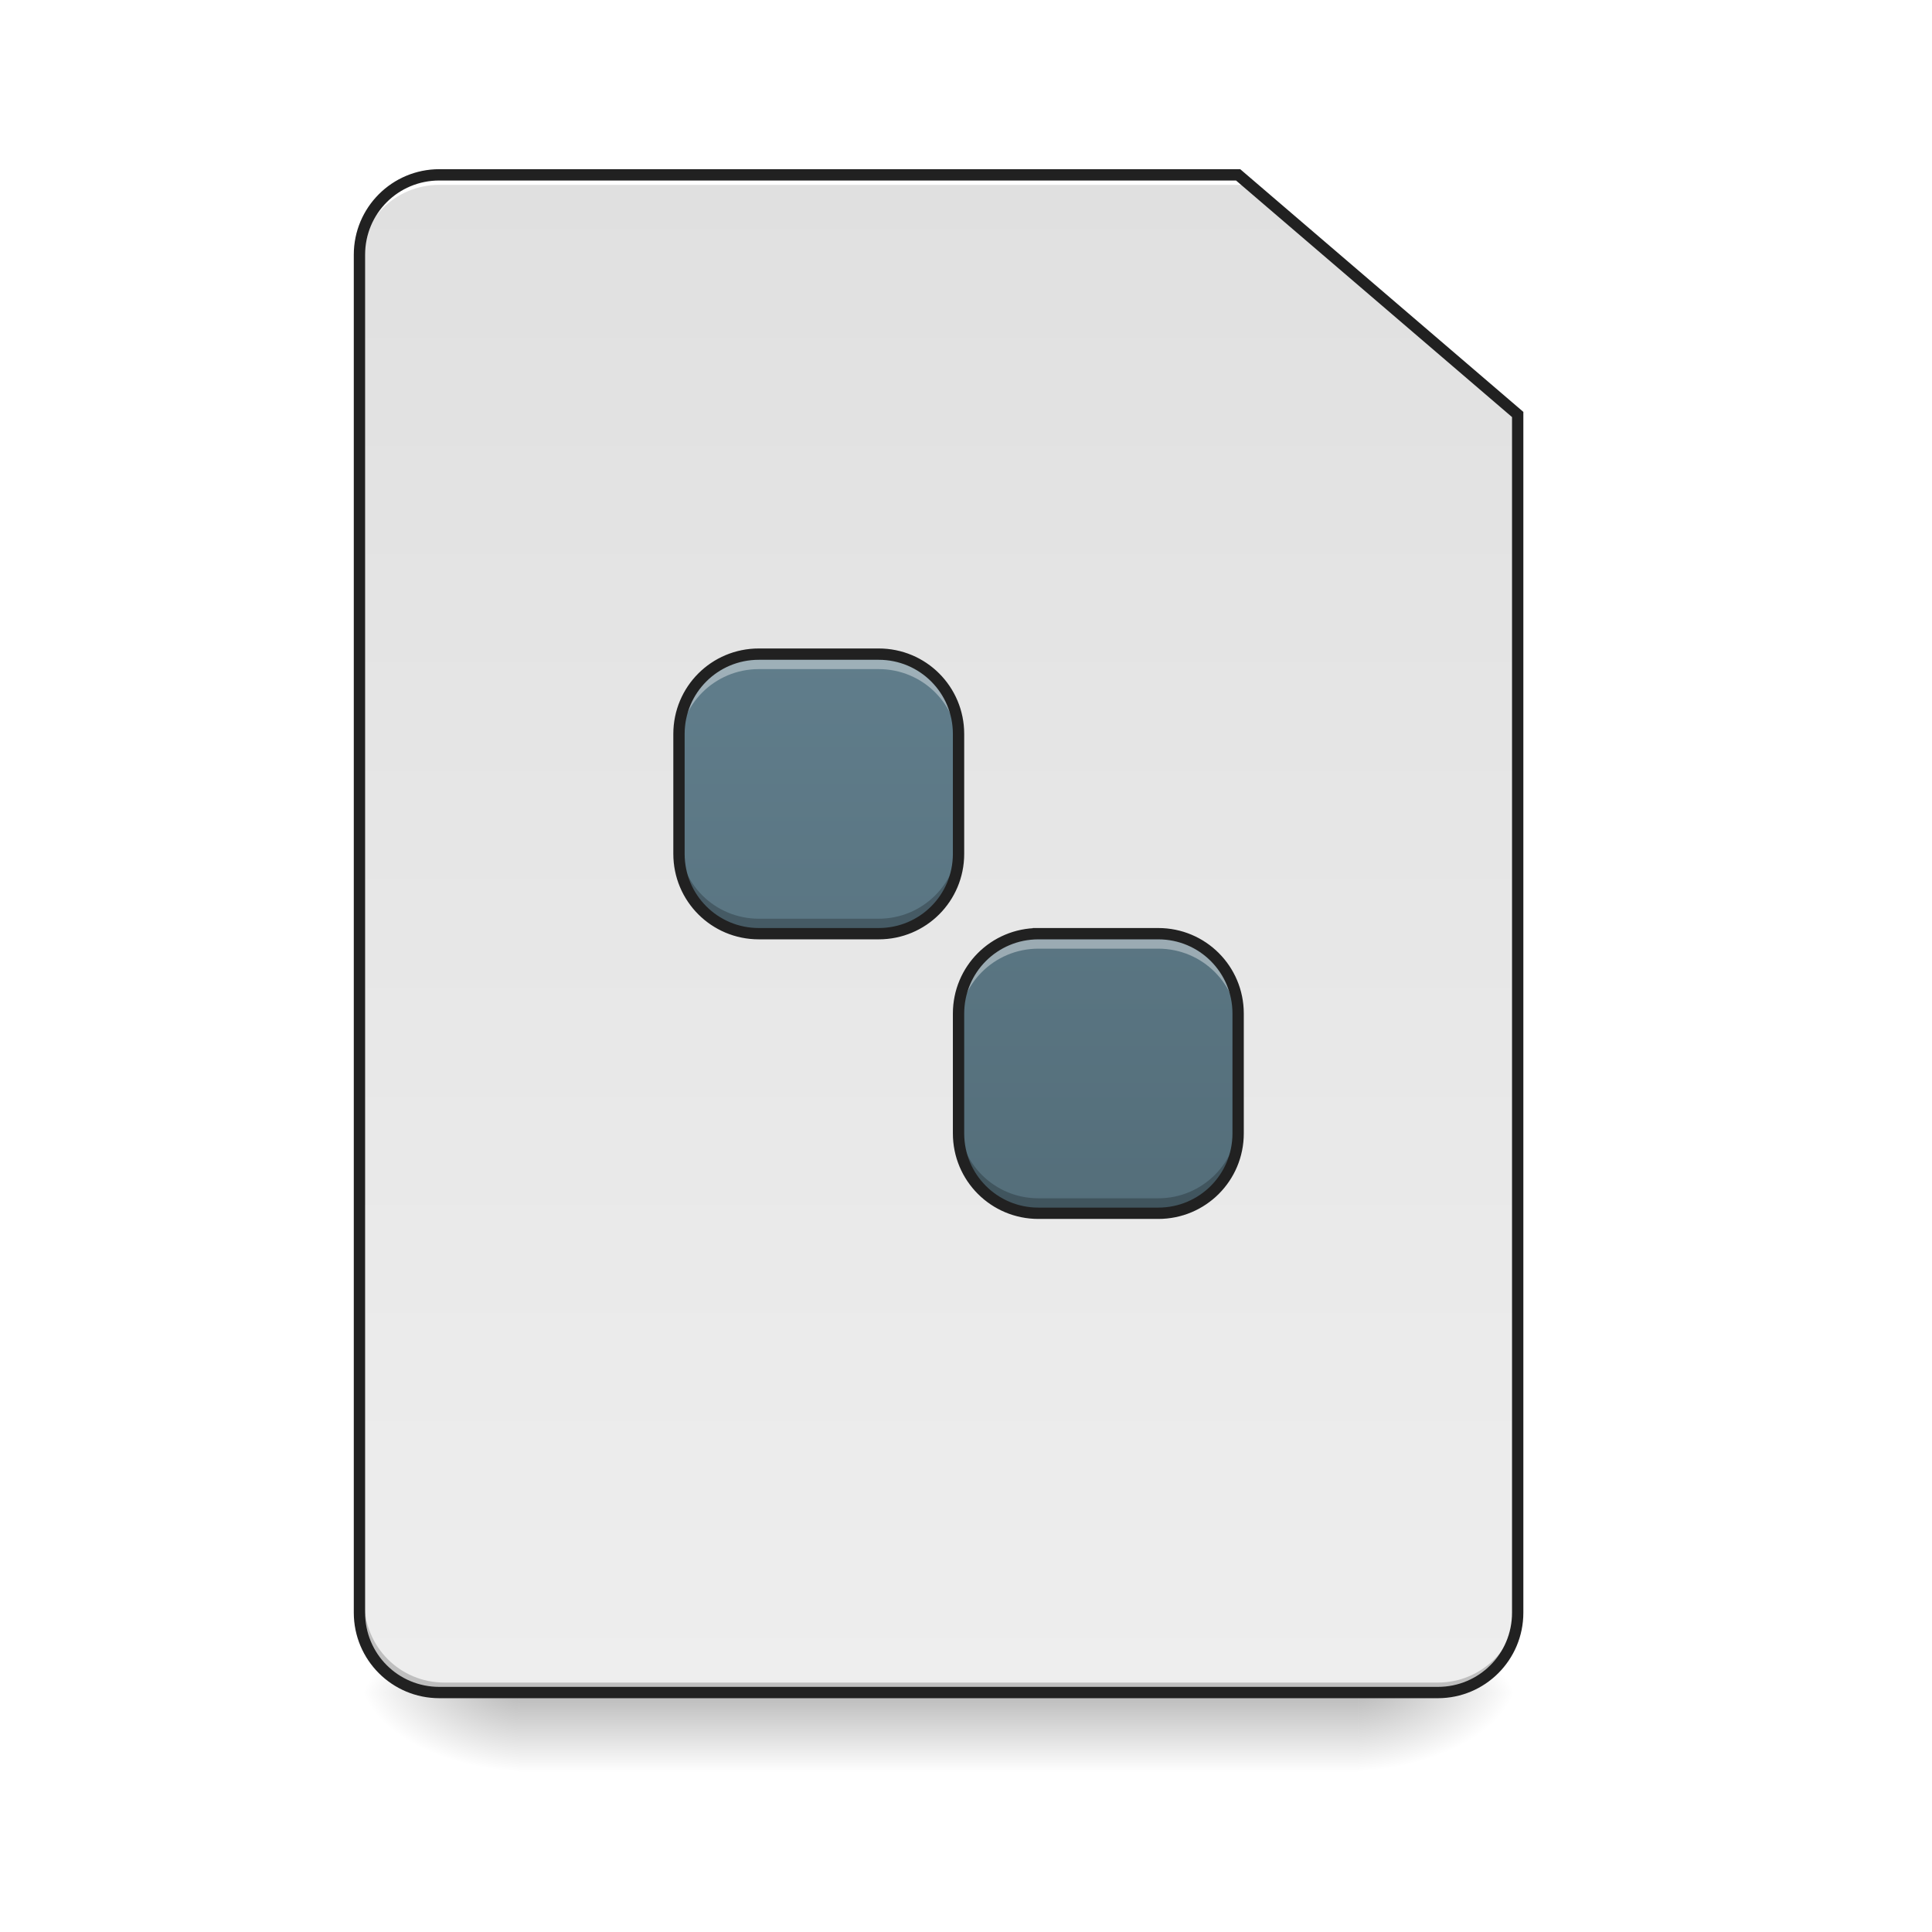
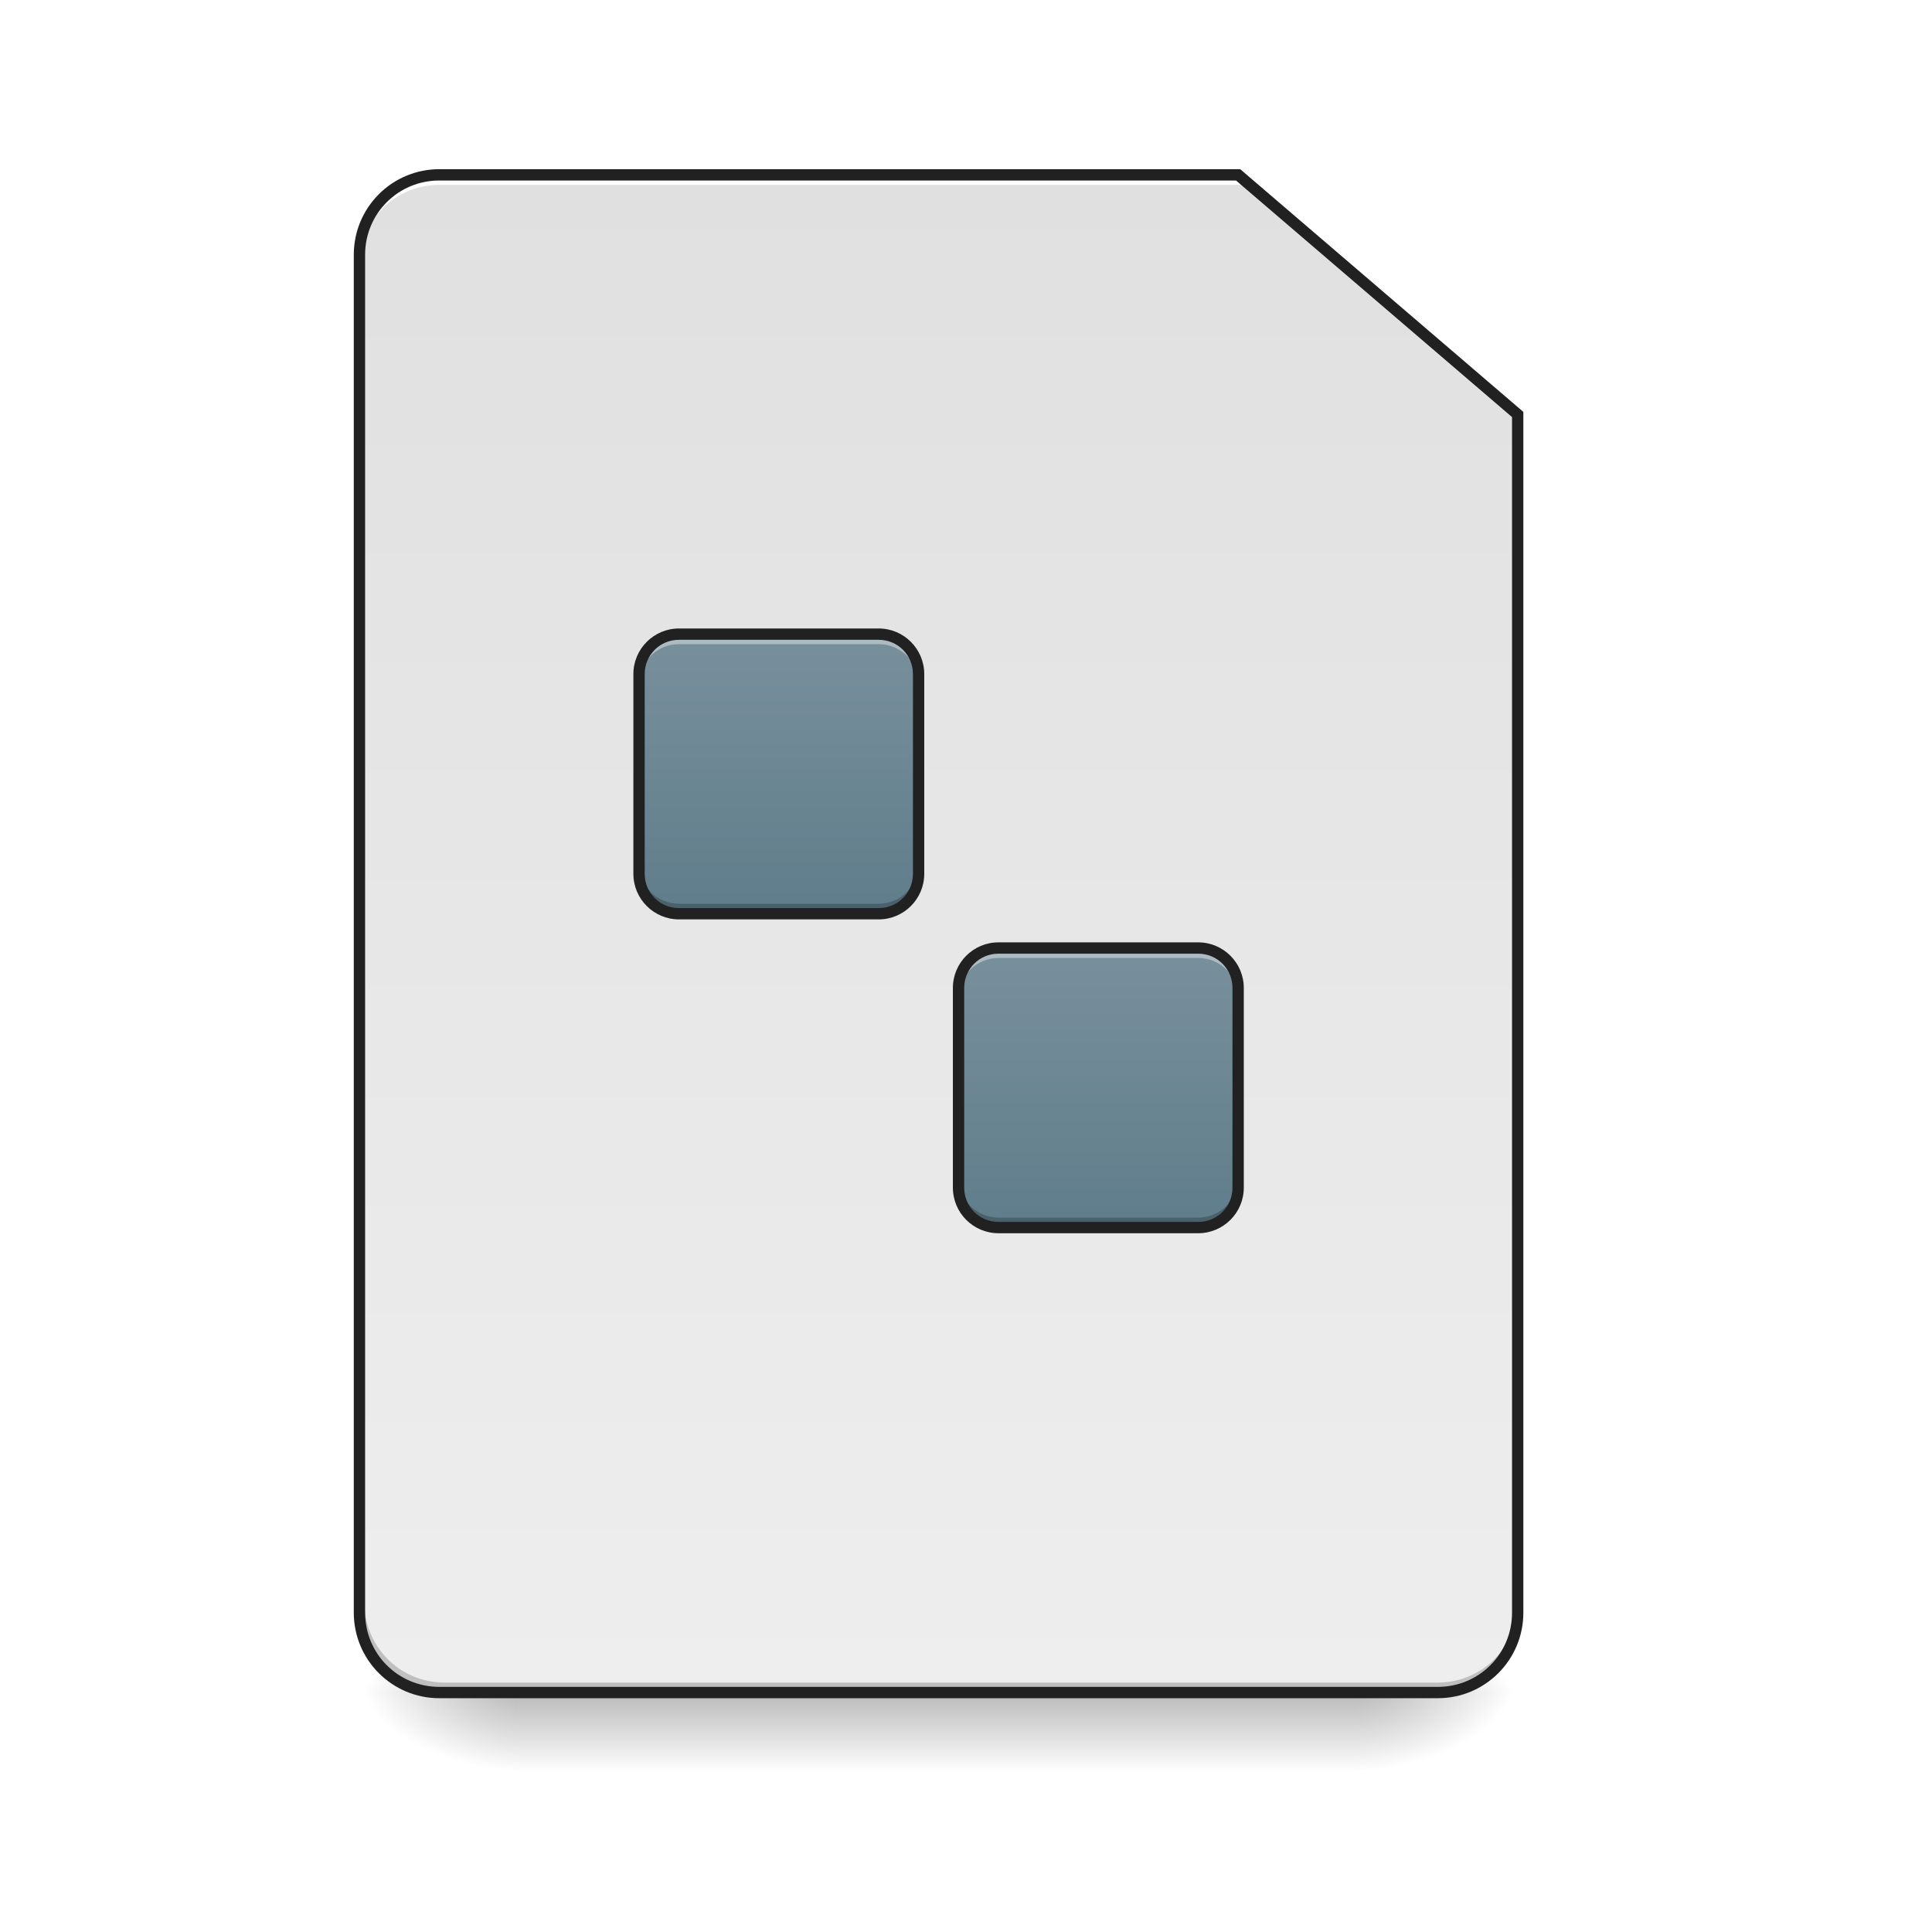
<svg xmlns="http://www.w3.org/2000/svg" width="256pt" height="256pt" viewBox="0 0 256 256" version="1.1">
  <defs>
    <linearGradient id="linear0" gradientUnits="userSpaceOnUse" x1="254" y1="233.5" x2="254" y2="254.667" gradientTransform="matrix(0.500048,0,0,0.500048,-0.0000305205,107.5103)">
      <stop offset="0" style="stop-color:rgb(0%,0%,0%);stop-opacity:0.275;" />
      <stop offset="1" style="stop-color:rgb(0%,0%,0%);stop-opacity:0;" />
    </linearGradient>
    <radialGradient id="radial0" gradientUnits="userSpaceOnUse" cx="450.909" cy="189.579" fx="450.909" fy="189.579" r="21.167" gradientTransform="matrix(0.00000139336,-0.62506,-1.125108,-0.000000812309,390.5844,508.7627)">
      <stop offset="0" style="stop-color:rgb(0%,0%,0%);stop-opacity:0.314;" />
      <stop offset="0.222" style="stop-color:rgb(0%,0%,0%);stop-opacity:0.275;" />
      <stop offset="1" style="stop-color:rgb(0%,0%,0%);stop-opacity:0;" />
    </radialGradient>
    <radialGradient id="radial1" gradientUnits="userSpaceOnUse" cx="450.909" cy="189.579" fx="450.909" fy="189.579" r="21.167" gradientTransform="matrix(-0.00000139336,0.62506,1.125108,0.000000812309,-141.8523,-60.21983)">
      <stop offset="0" style="stop-color:rgb(0%,0%,0%);stop-opacity:0.314;" />
      <stop offset="0.222" style="stop-color:rgb(0%,0%,0%);stop-opacity:0.275;" />
      <stop offset="1" style="stop-color:rgb(0%,0%,0%);stop-opacity:0;" />
    </radialGradient>
    <radialGradient id="radial2" gradientUnits="userSpaceOnUse" cx="450.909" cy="189.579" fx="450.909" fy="189.579" r="21.167" gradientTransform="matrix(-0.00000139336,-0.62506,1.125108,-0.000000812309,-141.8523,508.7627)">
      <stop offset="0" style="stop-color:rgb(0%,0%,0%);stop-opacity:0.314;" />
      <stop offset="0.222" style="stop-color:rgb(0%,0%,0%);stop-opacity:0.275;" />
      <stop offset="1" style="stop-color:rgb(0%,0%,0%);stop-opacity:0;" />
    </radialGradient>
    <radialGradient id="radial3" gradientUnits="userSpaceOnUse" cx="450.909" cy="189.579" fx="450.909" fy="189.579" r="21.167" gradientTransform="matrix(0.00000139336,0.62506,-1.125108,0.000000812309,390.5843,-60.21984)">
      <stop offset="0" style="stop-color:rgb(0%,0%,0%);stop-opacity:0.314;" />
      <stop offset="0.222" style="stop-color:rgb(0%,0%,0%);stop-opacity:0.275;" />
      <stop offset="1" style="stop-color:rgb(0%,0%,0%);stop-opacity:0;" />
    </radialGradient>
    <linearGradient id="linear1" gradientUnits="userSpaceOnUse" x1="169.333" y1="-168.667" x2="169.333" y2="233.5" gradientTransform="matrix(0.500048,0,0,0.500048,0,107.5103)">
      <stop offset="0" style="stop-color:rgb(87.843%,87.843%,87.843%);stop-opacity:1;" />
      <stop offset="1" style="stop-color:rgb(93.333%,93.333%,93.333%);stop-opacity:1;" />
    </linearGradient>
-     <linearGradient id="linear2" gradientUnits="userSpaceOnUse" x1="960" y1="1215.118" x2="960" y2="655.118" gradientTransform="matrix(0.132304,0,0,0.132304,0,0)">
-       <stop offset="0" style="stop-color:rgb(32.941%,43.137%,47.843%);stop-opacity:1;" />
-       <stop offset="1" style="stop-color:rgb(37.647%,49.02%,54.51%);stop-opacity:1;" />
+     <linearGradient id="linear2" gradientUnits="userSpaceOnUse" x1="222.25" y1="27.125" x2="222.25" y2="-46.958" gradientTransform="matrix(0.500048,0,0,0.500048,-5.291848,107.5103)">
+       <stop offset="0" style="stop-color:rgb(37.647%,49.02%,54.51%);stop-opacity:1;" />
+       <stop offset="1" style="stop-color:rgb(47.059%,56.471%,61.176%);stop-opacity:1;" />
+     </linearGradient>
+     <linearGradient id="linear3" gradientUnits="userSpaceOnUse" x1="222.25" y1="27.125" x2="222.25" y2="-46.958" gradientTransform="matrix(0.500048,0,0,0.500048,37.0452,149.0979)">
+       <stop offset="0" style="stop-color:rgb(37.647%,49.02%,54.51%);stop-opacity:1;" />
+       <stop offset="1" style="stop-color:rgb(47.059%,56.471%,61.176%);stop-opacity:1;" />
    </linearGradient>
  </defs>
  <g id="surface1">
    <path style=" stroke:none;fill-rule:nonzero;fill:url(#linear0);" d="M 68.797 224.27 L 179.934 224.27 L 179.934 234.855 L 68.797 234.855 Z M 68.797 224.27 " />
    <path style=" stroke:none;fill-rule:nonzero;fill:url(#radial0);" d="M 179.934 224.27 L 201.102 224.27 L 201.102 213.688 L 179.934 213.688 Z M 179.934 224.27 " />
    <path style=" stroke:none;fill-rule:nonzero;fill:url(#radial1);" d="M 68.797 224.27 L 47.629 224.27 L 47.629 234.855 L 68.797 234.855 Z M 68.797 224.27 " />
    <path style=" stroke:none;fill-rule:nonzero;fill:url(#radial2);" d="M 68.797 224.27 L 47.629 224.27 L 47.629 213.688 L 68.797 213.688 Z M 68.797 224.27 " />
    <path style=" stroke:none;fill-rule:nonzero;fill:url(#radial3);" d="M 179.934 224.27 L 201.102 224.27 L 201.102 234.855 L 179.934 234.855 Z M 179.934 224.27 " />
    <path style=" stroke:none;fill-rule:nonzero;fill:url(#linear1);" d="M 58.215 23.168 C 52.352 23.168 47.629 27.891 47.629 33.754 L 47.629 213.688 C 47.629 219.551 52.352 224.27 58.215 224.27 L 190.52 224.27 C 196.383 224.27 201.102 219.551 201.102 213.688 L 201.102 54.922 L 164.059 23.168 Z M 58.215 23.168 " />
    <path style=" stroke:none;fill-rule:nonzero;fill:rgb(0%,0%,0%);fill-opacity:0.196;" d="M 58.875 224.27 C 53.012 224.27 48.293 219.551 48.293 213.688 L 48.293 212.363 C 48.293 218.227 53.012 222.949 58.875 222.949 L 190.52 222.949 C 196.383 222.949 201.102 218.227 201.102 212.363 L 201.102 213.688 C 201.102 219.551 196.383 224.27 190.52 224.27 Z M 58.875 224.27 " />
    <path style=" stroke:none;fill-rule:nonzero;fill:rgb(100%,100%,100%);fill-opacity:1;" d="M 58.215 23.168 C 52.352 23.168 47.629 27.891 47.629 33.754 L 47.629 35.074 C 47.629 29.211 52.352 24.492 58.215 24.492 L 164.719 24.492 L 164.719 23.168 Z M 58.215 23.168 " />
    <path style=" stroke:none;fill-rule:nonzero;fill:rgb(12.941%,12.941%,12.941%);fill-opacity:1;" d="M 58.215 22.418 C 51.949 22.418 46.879 27.488 46.879 33.754 L 46.879 213.688 C 46.879 219.953 51.949 225.02 58.215 225.02 L 190.52 225.02 C 196.785 225.02 201.852 219.953 201.852 213.688 L 201.852 54.578 L 164.336 22.418 Z M 58.215 23.918 L 163.781 23.918 L 200.352 55.266 L 200.352 213.688 C 200.352 219.148 195.98 223.52 190.52 223.52 L 58.215 223.52 C 52.754 223.52 48.379 219.148 48.379 213.688 L 48.379 33.754 C 48.379 28.293 52.754 23.918 58.215 23.918 Z M 58.215 23.918 " />
-     <path style=" stroke:none;fill-rule:nonzero;fill:url(#linear2);" d="M 100.551 86.676 C 94.688 86.676 89.969 91.395 89.969 97.258 L 89.969 113.137 C 89.969 119 94.688 123.719 100.551 123.719 L 116.43 123.719 C 122.293 123.719 127.012 119 127.012 113.137 L 127.012 97.258 C 127.012 91.395 122.293 86.676 116.43 86.676 Z M 137.598 123.719 C 131.734 123.719 127.012 128.441 127.012 134.305 L 127.012 150.18 C 127.012 156.043 131.734 160.766 137.598 160.766 L 153.473 160.766 C 159.336 160.766 164.059 156.043 164.059 150.18 L 164.059 134.305 C 164.059 128.441 159.336 123.719 153.473 123.719 Z M 137.598 123.719 " />
-     <path style=" stroke:none;fill-rule:nonzero;fill:rgb(100%,100%,100%);fill-opacity:0.392;" d="M 100.551 86.676 C 94.688 86.676 89.969 91.395 89.969 97.258 L 89.969 99.242 C 89.969 93.379 94.688 88.66 100.551 88.66 L 116.43 88.66 C 122.293 88.66 127.012 93.379 127.012 99.242 L 127.012 97.258 C 127.012 91.395 122.293 86.676 116.43 86.676 Z M 137.598 123.719 C 131.734 123.719 127.012 128.441 127.012 134.305 L 127.012 136.289 C 127.012 130.426 131.734 125.703 137.598 125.703 L 153.473 125.703 C 159.336 125.703 164.059 130.426 164.059 136.289 L 164.059 134.305 C 164.059 128.441 159.336 123.719 153.473 123.719 Z M 137.598 123.719 " />
-     <path style=" stroke:none;fill-rule:nonzero;fill:rgb(0%,0%,0%);fill-opacity:0.235;" d="M 89.969 111.152 L 89.969 113.137 C 89.969 119 94.688 123.719 100.551 123.719 L 116.43 123.719 C 122.293 123.719 127.012 119 127.012 113.137 L 127.012 111.152 C 127.012 117.016 122.293 121.734 116.43 121.734 L 100.551 121.734 C 94.688 121.734 89.969 117.016 89.969 111.152 Z M 127.012 148.195 L 127.012 150.18 C 127.012 156.043 131.734 160.766 137.598 160.766 L 153.473 160.766 C 159.336 160.766 164.059 156.043 164.059 150.18 L 164.059 148.195 C 164.059 154.059 159.336 158.781 153.473 158.781 L 137.598 158.781 C 131.734 158.781 127.012 154.059 127.012 148.195 Z M 127.012 148.195 " />
-     <path style="fill:none;stroke-width:11.339;stroke-linecap:square;stroke-linejoin:bevel;stroke:rgb(12.941%,12.941%,12.941%);stroke-opacity:1;stroke-miterlimit:4;" d="M 759.996 655.124 C 715.68 655.124 680.014 690.79 680.014 735.107 L 680.014 855.125 C 680.014 899.442 715.68 935.108 759.996 935.108 L 880.014 935.108 C 924.331 935.108 959.997 899.442 959.997 855.125 L 959.997 735.107 C 959.997 690.79 924.331 655.124 880.014 655.124 Z M 1040.009 935.108 C 995.692 935.108 959.997 970.803 959.997 1015.12 L 959.997 1135.108 C 959.997 1179.425 995.692 1215.12 1040.009 1215.12 L 1159.998 1215.12 C 1204.314 1215.12 1240.01 1179.425 1240.01 1135.108 L 1240.01 1015.12 C 1240.01 970.803 1204.314 935.108 1159.998 935.108 Z M 1040.009 935.108 " transform="matrix(0.132304,0,0,0.132304,0,0)" />
+     <path style=" stroke:none;fill-rule:nonzero;fill:url(#linear2);" d="M 89.969 84.027 L 116.43 84.027 C 119.352 84.027 121.719 86.398 121.719 89.32 L 121.719 115.781 C 121.719 118.703 119.352 121.074 116.43 121.074 L 89.969 121.074 C 87.043 121.074 84.676 118.703 84.676 115.781 L 84.676 89.32 C 84.676 86.398 87.043 84.027 89.969 84.027 Z M 89.969 84.027 " />
+     <path style=" stroke:none;fill-rule:nonzero;fill:rgb(100%,100%,100%);fill-opacity:0.392;" d="M 89.969 84.027 C 87.035 84.027 84.676 86.391 84.676 89.32 L 84.676 90.645 C 84.676 87.711 87.035 85.352 89.969 85.352 L 116.43 85.352 C 119.359 85.352 121.719 87.711 121.719 90.645 L 121.719 89.32 C 121.719 86.391 119.359 84.027 116.43 84.027 Z M 89.969 84.027 " />
+     <path style=" stroke:none;fill-rule:nonzero;fill:rgb(0%,0%,0%);fill-opacity:0.235;" d="M 84.676 114.457 L 84.676 115.781 C 84.676 118.715 87.035 121.074 89.969 121.074 L 116.43 121.074 C 119.359 121.074 121.719 118.715 121.719 115.781 L 121.719 114.457 C 121.719 117.391 119.359 119.75 116.43 119.75 L 89.969 119.75 C 87.035 119.75 84.676 117.391 84.676 114.457 Z M 84.676 114.457 " />
+     <path style=" stroke:none;fill-rule:nonzero;fill:rgb(12.941%,12.941%,12.941%);fill-opacity:1;" d="M 89.969 83.277 C 86.633 83.277 83.926 85.988 83.926 89.32 L 83.926 115.781 C 83.926 119.117 86.633 121.824 89.969 121.824 L 116.43 121.824 C 119.762 121.824 122.469 119.117 122.469 115.781 L 122.469 89.32 C 122.469 85.988 119.762 83.277 116.43 83.277 Z M 89.969 84.777 L 116.43 84.777 C 118.957 84.777 120.969 86.793 120.969 89.32 L 120.969 115.781 C 120.969 118.312 118.957 120.324 116.43 120.324 L 89.969 120.324 C 87.438 120.324 85.426 118.312 85.426 115.781 L 85.426 89.32 C 85.426 86.793 87.438 84.777 89.969 84.777 Z M 89.969 84.777 " />
+     <path style=" stroke:none;fill-rule:nonzero;fill:url(#linear3);" d="M 132.305 125.617 L 158.766 125.617 C 161.688 125.617 164.059 127.984 164.059 130.91 L 164.059 157.371 C 164.059 160.293 161.688 162.66 158.766 162.66 L 132.305 162.66 C 129.383 162.66 127.012 160.293 127.012 157.371 L 127.012 130.91 C 127.012 127.984 129.383 125.617 132.305 125.617 Z M 132.305 125.617 " />
+     <path style=" stroke:none;fill-rule:nonzero;fill:rgb(100%,100%,100%);fill-opacity:0.392;" d="M 132.305 125.617 C 129.371 125.617 127.012 127.977 127.012 130.91 L 127.012 132.23 C 127.012 129.301 129.371 126.938 132.305 126.938 L 158.766 126.938 C 161.695 126.938 164.059 129.301 164.059 132.23 L 164.059 130.91 C 164.059 127.977 161.695 125.617 158.766 125.617 Z M 132.305 125.617 " />
+     <path style=" stroke:none;fill-rule:nonzero;fill:rgb(0%,0%,0%);fill-opacity:0.235;" d="M 127.012 156.047 L 127.012 157.371 C 127.012 160.301 129.371 162.66 132.305 162.66 L 158.766 162.66 C 161.695 162.66 164.059 160.301 164.059 157.371 L 164.059 156.047 C 164.059 158.977 161.695 161.34 158.766 161.34 L 132.305 161.34 C 129.371 161.34 127.012 158.977 127.012 156.047 Z M 127.012 156.047 " />
+     <path style=" stroke:none;fill-rule:nonzero;fill:rgb(12.941%,12.941%,12.941%);fill-opacity:1;" d="M 132.305 124.867 C 128.969 124.867 126.262 127.574 126.262 130.91 L 126.262 157.371 C 126.262 160.703 128.969 163.41 132.305 163.41 L 158.766 163.41 C 162.098 163.41 164.809 160.703 164.809 157.371 L 164.809 130.91 C 164.809 127.574 162.098 124.867 158.766 124.867 Z M 132.305 126.367 L 158.766 126.367 C 161.293 126.367 163.309 128.379 163.309 130.91 L 163.309 157.371 C 163.309 159.898 161.293 161.91 158.766 161.91 L 132.305 161.91 C 129.773 161.91 127.762 159.898 127.762 157.371 L 127.762 130.91 C 127.762 128.379 129.773 126.367 132.305 126.367 Z M 132.305 126.367 " />
  </g>
</svg>
